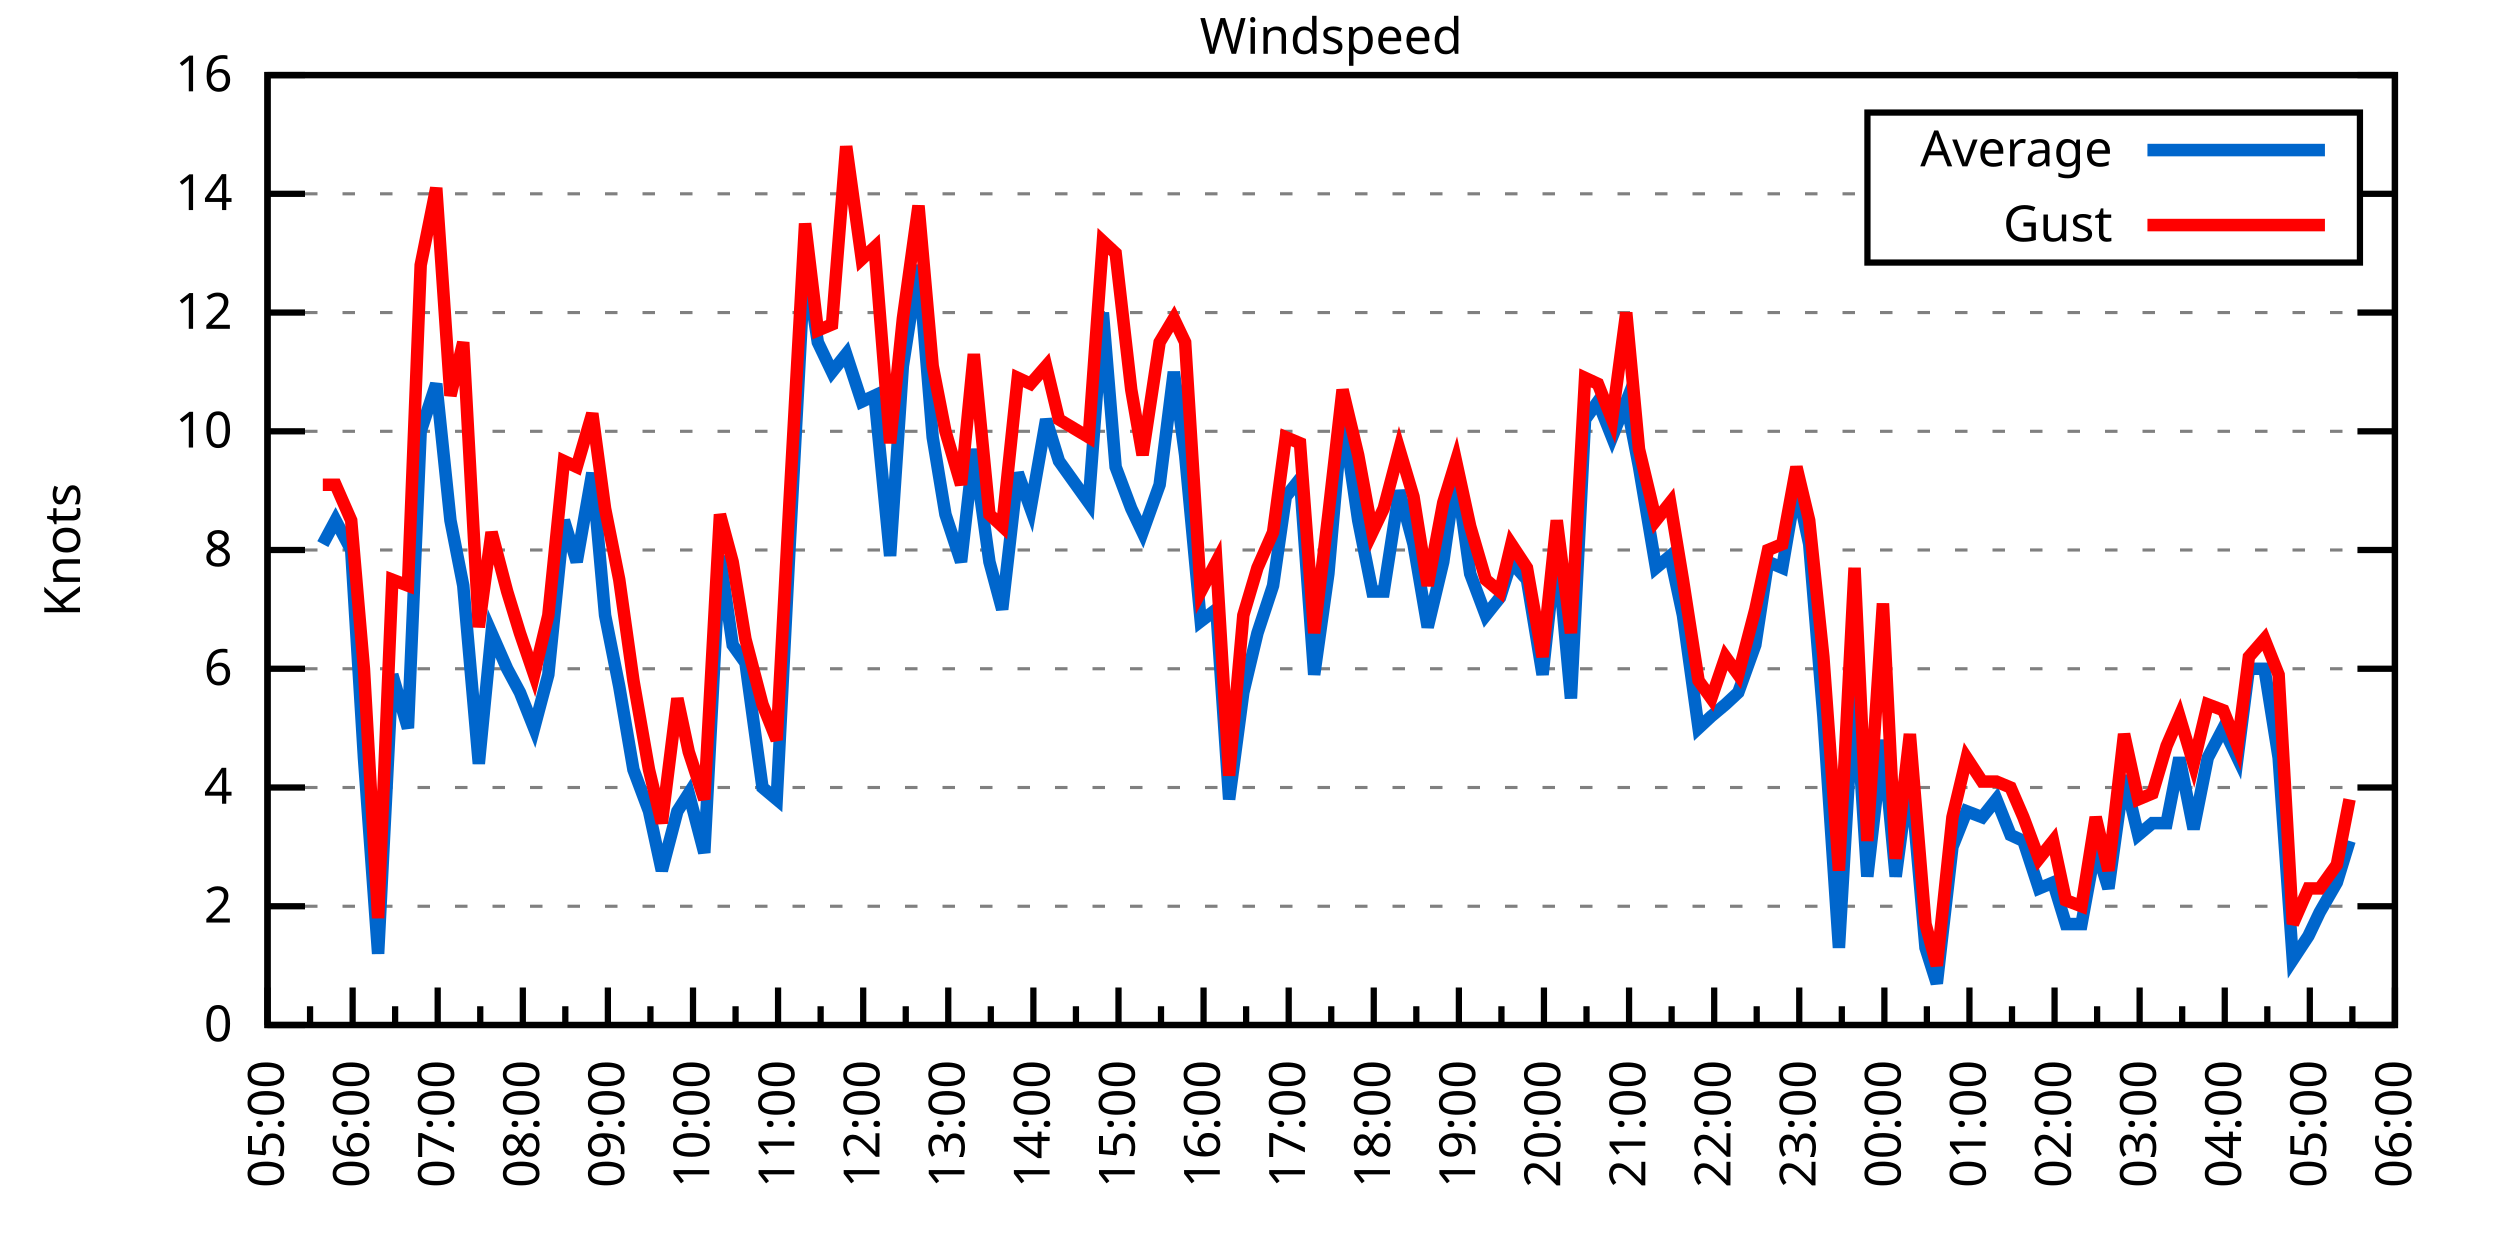
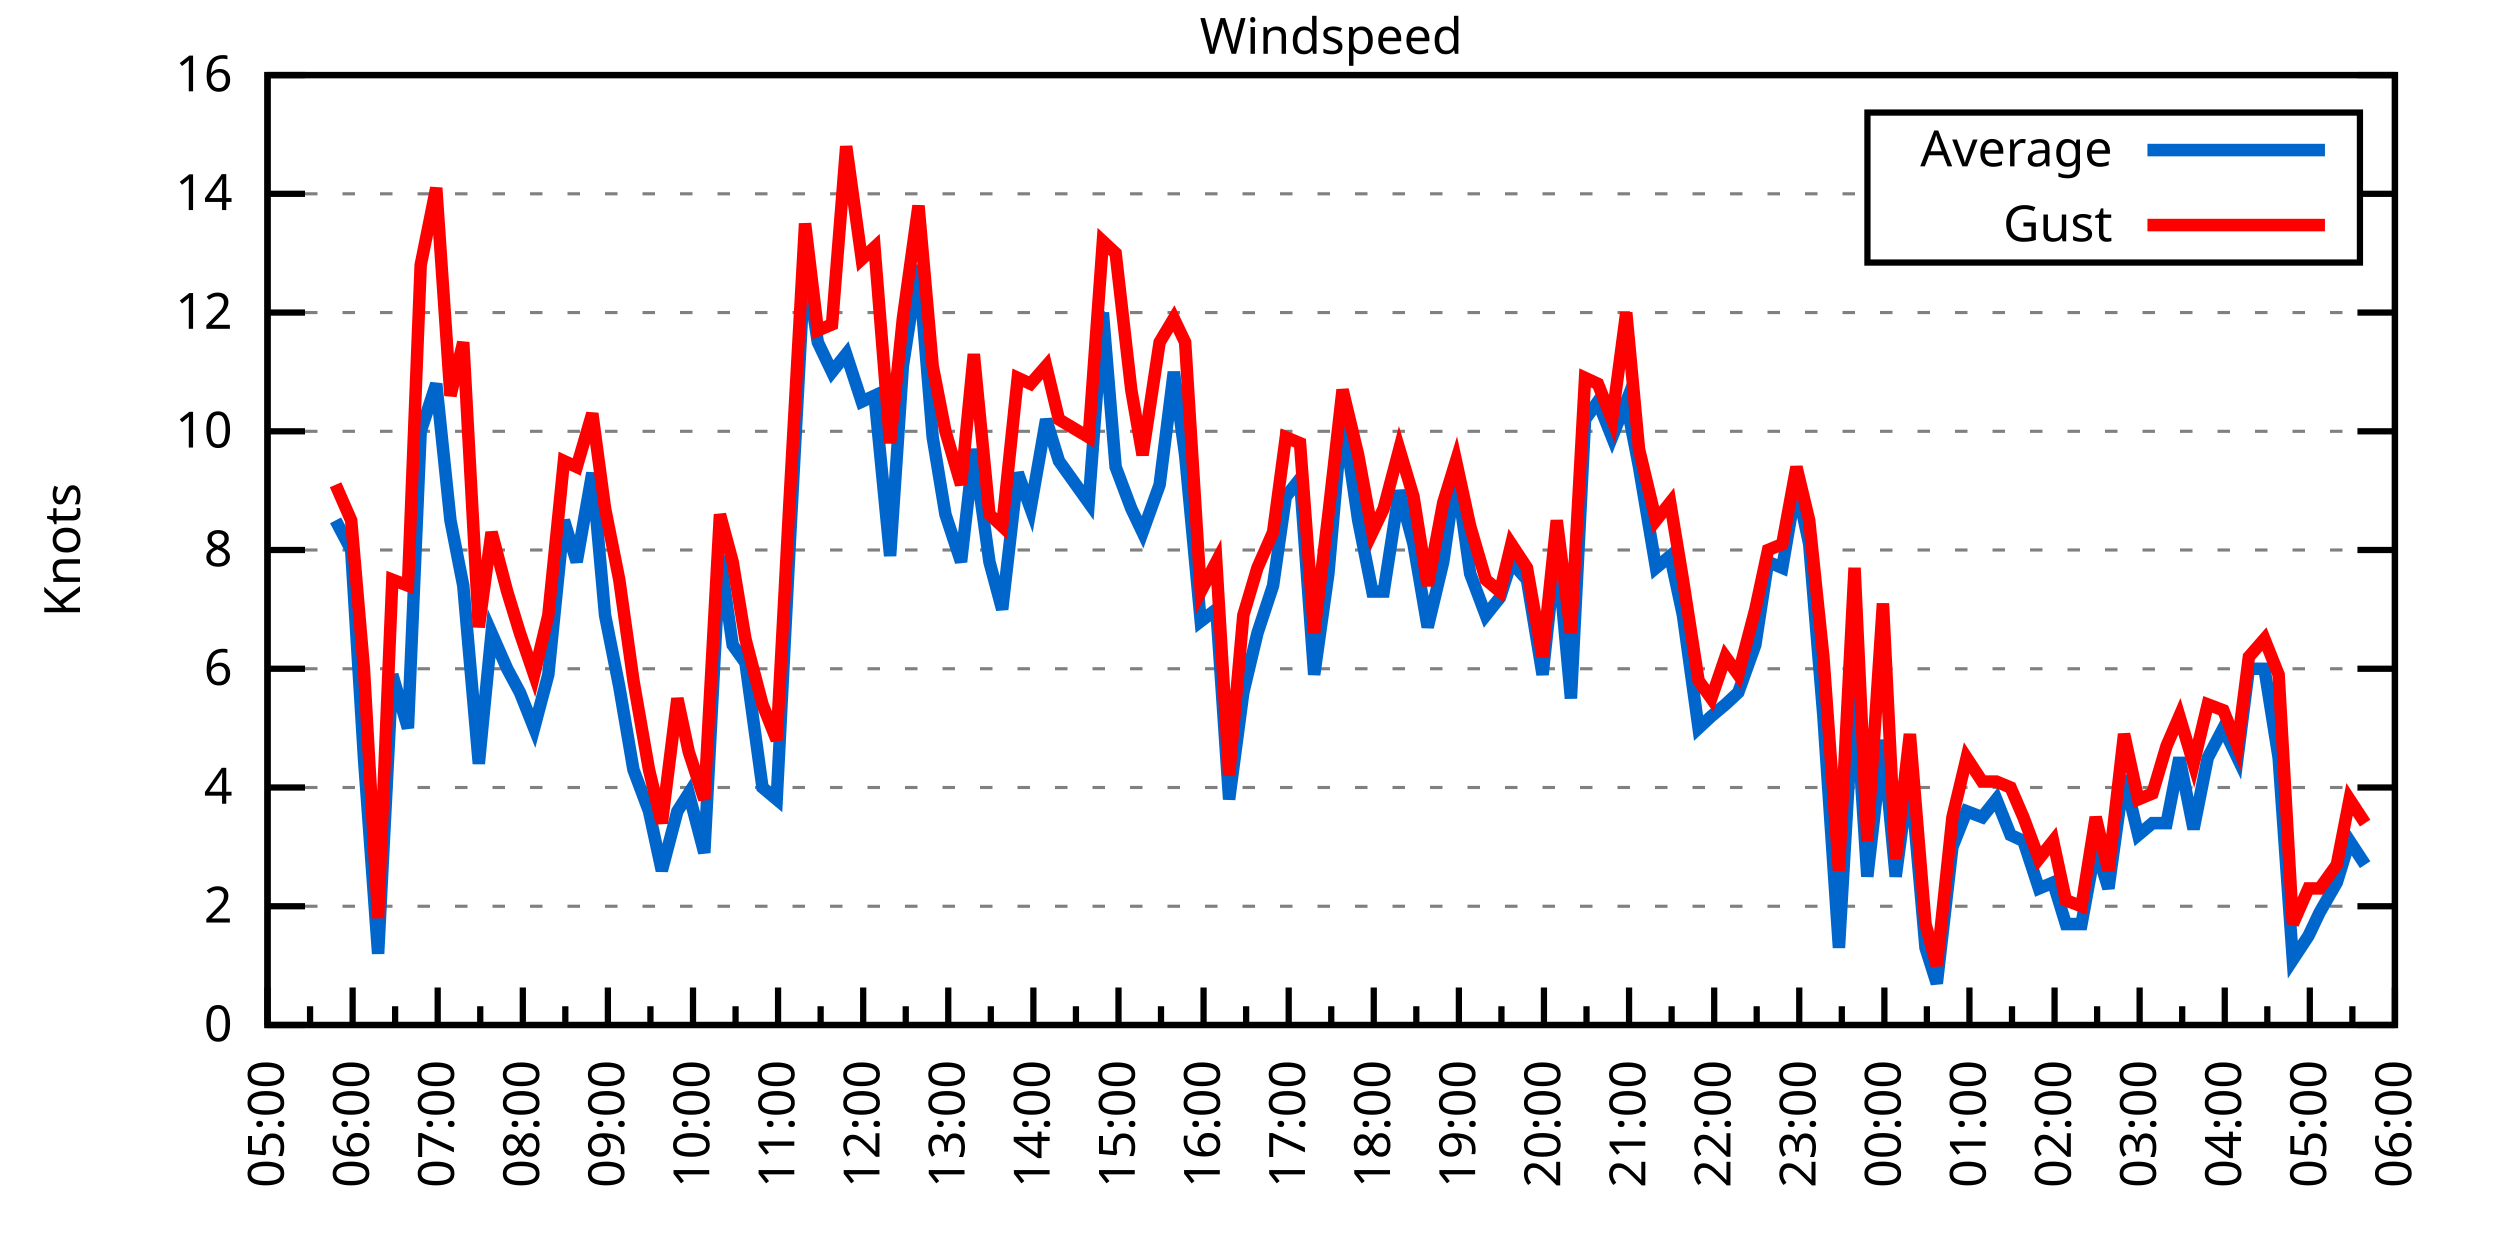
<svg xmlns="http://www.w3.org/2000/svg" xmlns:xlink="http://www.w3.org/1999/xlink" width="400" height="200" viewBox="0 0 400 200">
  <g id="gnuplot_canvas">
    <rect x="0" y="0" width="400" height="200" fill="none" />
    <defs>
      <circle id="gpDot" r="0.5" stroke-width="0.5" stroke="currentColor" />
      <path id="gpPt0" stroke-width="0.333" stroke="currentColor" d="M-1,0 h2 M0,-1 v2" />
      <path id="gpPt1" stroke-width="0.333" stroke="currentColor" d="M-1,-1 L1,1 M1,-1 L-1,1" />
      <path id="gpPt2" stroke-width="0.333" stroke="currentColor" d="M-1,0 L1,0 M0,-1 L0,1 M-1,-1 L1,1 M-1,1 L1,-1" />
      <rect id="gpPt3" stroke-width="0.333" stroke="currentColor" x="-1" y="-1" width="2" height="2" />
      <rect id="gpPt4" stroke-width="0.333" stroke="currentColor" fill="currentColor" x="-1" y="-1" width="2" height="2" />
      <circle id="gpPt5" stroke-width="0.333" stroke="currentColor" cx="0" cy="0" r="1" />
      <use xlink:href="#gpPt5" id="gpPt6" fill="currentColor" stroke="none" />
      <path id="gpPt7" stroke-width="0.333" stroke="currentColor" d="M0,-1.33 L-1.33,0.67 L1.33,0.67 z" />
      <use xlink:href="#gpPt7" id="gpPt8" fill="currentColor" stroke="none" />
      <use xlink:href="#gpPt7" id="gpPt9" stroke="currentColor" transform="rotate(180)" />
      <use xlink:href="#gpPt9" id="gpPt10" fill="currentColor" stroke="none" />
      <use xlink:href="#gpPt3" id="gpPt11" stroke="currentColor" transform="rotate(45)" />
      <use xlink:href="#gpPt11" id="gpPt12" fill="currentColor" stroke="none" />
      <path id="gpPt13" stroke-width="0.333" stroke="currentColor" d="M0,1.330 L1.265,0.411 L0.782,-1.067 L-0.782,-1.076 L-1.265,0.411 z" />
      <use xlink:href="#gpPt13" id="gpPt14" fill="currentColor" stroke="none" />
      <filter id="textbox" filterUnits="objectBoundingBox" x="0" y="0" height="1" width="1">
        <feFlood flood-color="white" flood-opacity="1" result="bgnd" />
        <feComposite in="SourceGraphic" in2="bgnd" operator="atop" />
      </filter>
      <filter id="greybox" filterUnits="objectBoundingBox" x="0" y="0" height="1" width="1">
        <feFlood flood-color="lightgrey" flood-opacity="1" result="grey" />
        <feComposite in="SourceGraphic" in2="grey" operator="atop" />
      </filter>
    </defs>
    <g fill="none" color="white" stroke="currentColor" stroke-width="1.00" stroke-linecap="butt" stroke-linejoin="miter">
</g>
    <g fill="none" color="black" stroke="currentColor" stroke-width="1.00" stroke-linecap="butt" stroke-linejoin="miter">
      <g stroke="none" shape-rendering="crispEdges">
        <polygon fill="rgb(255, 255, 255)" points="42.80,164.00 383.18,164.00 383.18,12.02 42.80,12.02 " />
      </g>
    </g>
    <g fill="none" color="black" stroke="currentColor" stroke-width="1.00" stroke-linecap="butt" stroke-linejoin="miter">
</g>
    <g fill="none" color="black" stroke="black" stroke-width="0.50" stroke-linecap="butt" stroke-linejoin="miter">
</g>
    <g fill="none" color="gray" stroke="currentColor" stroke-width="0.50" stroke-linecap="butt" stroke-linejoin="miter">
      <path stroke="gray" stroke-dasharray="2,4" class="gridline" d="M42.80,164.00 L383.19,164.00  " />
    </g>
    <g fill="none" color="gray" stroke="gray" stroke-width="1.00" stroke-linecap="butt" stroke-linejoin="miter">
</g>
    <g fill="none" color="black" stroke="currentColor" stroke-width="1.00" stroke-linecap="butt" stroke-linejoin="miter">
      <path stroke="black" d="M42.80,164.00 L48.80,164.00 M383.19,164.00 L377.19,164.00  " />
      <g transform="translate(37.20,166.60)" stroke="none" fill="black" font-family="Sans" font-size="8.00" text-anchor="end">
        <text>
          <tspan font-family="Sans"> 0</tspan>
        </text>
      </g>
    </g>
    <g fill="none" color="black" stroke="currentColor" stroke-width="1.00" stroke-linecap="butt" stroke-linejoin="miter">
</g>
    <g fill="none" color="black" stroke="black" stroke-width="0.50" stroke-linecap="butt" stroke-linejoin="miter">
</g>
    <g fill="none" color="gray" stroke="currentColor" stroke-width="0.50" stroke-linecap="butt" stroke-linejoin="miter">
      <path stroke="gray" stroke-dasharray="2,4" class="gridline" d="M42.80,145.00 L383.19,145.00  " />
    </g>
    <g fill="none" color="gray" stroke="gray" stroke-width="1.00" stroke-linecap="butt" stroke-linejoin="miter">
</g>
    <g fill="none" color="black" stroke="currentColor" stroke-width="1.00" stroke-linecap="butt" stroke-linejoin="miter">
      <path stroke="black" d="M42.80,145.00 L48.80,145.00 M383.19,145.00 L377.19,145.00  " />
      <g transform="translate(37.20,147.60)" stroke="none" fill="black" font-family="Sans" font-size="8.00" text-anchor="end">
        <text>
          <tspan font-family="Sans"> 2</tspan>
        </text>
      </g>
    </g>
    <g fill="none" color="black" stroke="currentColor" stroke-width="1.00" stroke-linecap="butt" stroke-linejoin="miter">
</g>
    <g fill="none" color="black" stroke="black" stroke-width="0.50" stroke-linecap="butt" stroke-linejoin="miter">
</g>
    <g fill="none" color="gray" stroke="currentColor" stroke-width="0.50" stroke-linecap="butt" stroke-linejoin="miter">
      <path stroke="gray" stroke-dasharray="2,4" class="gridline" d="M42.80,126.00 L383.19,126.00  " />
    </g>
    <g fill="none" color="gray" stroke="gray" stroke-width="1.00" stroke-linecap="butt" stroke-linejoin="miter">
</g>
    <g fill="none" color="black" stroke="currentColor" stroke-width="1.00" stroke-linecap="butt" stroke-linejoin="miter">
      <path stroke="black" d="M42.80,126.00 L48.80,126.00 M383.19,126.00 L377.19,126.00  " />
      <g transform="translate(37.20,128.60)" stroke="none" fill="black" font-family="Sans" font-size="8.00" text-anchor="end">
        <text>
          <tspan font-family="Sans"> 4</tspan>
        </text>
      </g>
    </g>
    <g fill="none" color="black" stroke="currentColor" stroke-width="1.00" stroke-linecap="butt" stroke-linejoin="miter">
</g>
    <g fill="none" color="black" stroke="black" stroke-width="0.50" stroke-linecap="butt" stroke-linejoin="miter">
</g>
    <g fill="none" color="gray" stroke="currentColor" stroke-width="0.50" stroke-linecap="butt" stroke-linejoin="miter">
      <path stroke="gray" stroke-dasharray="2,4" class="gridline" d="M42.80,107.00 L383.19,107.00  " />
    </g>
    <g fill="none" color="gray" stroke="gray" stroke-width="1.00" stroke-linecap="butt" stroke-linejoin="miter">
</g>
    <g fill="none" color="black" stroke="currentColor" stroke-width="1.00" stroke-linecap="butt" stroke-linejoin="miter">
      <path stroke="black" d="M42.80,107.00 L48.80,107.00 M383.19,107.00 L377.19,107.00  " />
      <g transform="translate(37.20,109.60)" stroke="none" fill="black" font-family="Sans" font-size="8.00" text-anchor="end">
        <text>
          <tspan font-family="Sans"> 6</tspan>
        </text>
      </g>
    </g>
    <g fill="none" color="black" stroke="currentColor" stroke-width="1.00" stroke-linecap="butt" stroke-linejoin="miter">
</g>
    <g fill="none" color="black" stroke="black" stroke-width="0.50" stroke-linecap="butt" stroke-linejoin="miter">
</g>
    <g fill="none" color="gray" stroke="currentColor" stroke-width="0.50" stroke-linecap="butt" stroke-linejoin="miter">
      <path stroke="gray" stroke-dasharray="2,4" class="gridline" d="M42.80,88.00 L383.19,88.00  " />
    </g>
    <g fill="none" color="gray" stroke="gray" stroke-width="1.00" stroke-linecap="butt" stroke-linejoin="miter">
</g>
    <g fill="none" color="black" stroke="currentColor" stroke-width="1.00" stroke-linecap="butt" stroke-linejoin="miter">
      <path stroke="black" d="M42.80,88.00 L48.80,88.00 M383.19,88.00 L377.19,88.00  " />
      <g transform="translate(37.20,90.60)" stroke="none" fill="black" font-family="Sans" font-size="8.00" text-anchor="end">
        <text>
          <tspan font-family="Sans"> 8</tspan>
        </text>
      </g>
    </g>
    <g fill="none" color="black" stroke="currentColor" stroke-width="1.00" stroke-linecap="butt" stroke-linejoin="miter">
</g>
    <g fill="none" color="black" stroke="black" stroke-width="0.50" stroke-linecap="butt" stroke-linejoin="miter">
</g>
    <g fill="none" color="gray" stroke="currentColor" stroke-width="0.50" stroke-linecap="butt" stroke-linejoin="miter">
      <path stroke="gray" stroke-dasharray="2,4" class="gridline" d="M42.80,69.01 L383.19,69.01  " />
    </g>
    <g fill="none" color="gray" stroke="gray" stroke-width="1.00" stroke-linecap="butt" stroke-linejoin="miter">
</g>
    <g fill="none" color="black" stroke="currentColor" stroke-width="1.00" stroke-linecap="butt" stroke-linejoin="miter">
      <path stroke="black" d="M42.80,69.01 L48.80,69.01 M383.19,69.01 L377.19,69.01  " />
      <g transform="translate(37.20,71.61)" stroke="none" fill="black" font-family="Sans" font-size="8.00" text-anchor="end">
        <text>
          <tspan font-family="Sans"> 10</tspan>
        </text>
      </g>
    </g>
    <g fill="none" color="black" stroke="currentColor" stroke-width="1.00" stroke-linecap="butt" stroke-linejoin="miter">
</g>
    <g fill="none" color="black" stroke="black" stroke-width="0.50" stroke-linecap="butt" stroke-linejoin="miter">
</g>
    <g fill="none" color="gray" stroke="currentColor" stroke-width="0.50" stroke-linecap="butt" stroke-linejoin="miter">
      <path stroke="gray" stroke-dasharray="2,4" class="gridline" d="M42.80,50.01 L383.19,50.01  " />
    </g>
    <g fill="none" color="gray" stroke="gray" stroke-width="1.00" stroke-linecap="butt" stroke-linejoin="miter">
</g>
    <g fill="none" color="black" stroke="currentColor" stroke-width="1.00" stroke-linecap="butt" stroke-linejoin="miter">
      <path stroke="black" d="M42.80,50.01 L48.80,50.01 M383.19,50.01 L377.19,50.01  " />
      <g transform="translate(37.20,52.61)" stroke="none" fill="black" font-family="Sans" font-size="8.00" text-anchor="end">
        <text>
          <tspan font-family="Sans"> 12</tspan>
        </text>
      </g>
    </g>
    <g fill="none" color="black" stroke="currentColor" stroke-width="1.00" stroke-linecap="butt" stroke-linejoin="miter">
</g>
    <g fill="none" color="black" stroke="black" stroke-width="0.50" stroke-linecap="butt" stroke-linejoin="miter">
</g>
    <g fill="none" color="gray" stroke="currentColor" stroke-width="0.50" stroke-linecap="butt" stroke-linejoin="miter">
      <path stroke="gray" stroke-dasharray="2,4" class="gridline" d="M42.80,31.01 L298.79,31.01 M377.59,31.01 L383.19,31.01  " />
    </g>
    <g fill="none" color="gray" stroke="gray" stroke-width="1.00" stroke-linecap="butt" stroke-linejoin="miter">
</g>
    <g fill="none" color="black" stroke="currentColor" stroke-width="1.00" stroke-linecap="butt" stroke-linejoin="miter">
      <path stroke="black" d="M42.80,31.01 L48.80,31.01 M383.19,31.01 L377.19,31.01  " />
      <g transform="translate(37.20,33.61)" stroke="none" fill="black" font-family="Sans" font-size="8.00" text-anchor="end">
        <text>
          <tspan font-family="Sans"> 14</tspan>
        </text>
      </g>
    </g>
    <g fill="none" color="black" stroke="currentColor" stroke-width="1.00" stroke-linecap="butt" stroke-linejoin="miter">
</g>
    <g fill="none" color="black" stroke="black" stroke-width="0.50" stroke-linecap="butt" stroke-linejoin="miter">
</g>
    <g fill="none" color="gray" stroke="currentColor" stroke-width="0.50" stroke-linecap="butt" stroke-linejoin="miter">
      <path stroke="gray" stroke-dasharray="2,4" class="gridline" d="M42.80,12.01 L383.19,12.01  " />
    </g>
    <g fill="none" color="gray" stroke="gray" stroke-width="1.00" stroke-linecap="butt" stroke-linejoin="miter">
</g>
    <g fill="none" color="black" stroke="currentColor" stroke-width="1.00" stroke-linecap="butt" stroke-linejoin="miter">
      <path stroke="black" d="M42.80,12.01 L48.80,12.01 M383.19,12.01 L377.19,12.01  " />
      <g transform="translate(37.20,14.61)" stroke="none" fill="black" font-family="Sans" font-size="8.00" text-anchor="end">
        <text>
          <tspan font-family="Sans"> 16</tspan>
        </text>
      </g>
    </g>
    <g fill="none" color="black" stroke="currentColor" stroke-width="1.00" stroke-linecap="butt" stroke-linejoin="miter">
      <path stroke="black" d="M42.80,164.00 L42.80,158.00  " />
      <g transform="translate(45.40,169.60) rotate(270)" stroke="none" fill="black" font-family="Sans" font-size="8.00" text-anchor="end">
        <text>
          <tspan font-family="Sans">05:00</tspan>
        </text>
      </g>
    </g>
    <g fill="none" color="black" stroke="currentColor" stroke-width="1.00" stroke-linecap="butt" stroke-linejoin="miter">
      <path stroke="black" d="M49.61,164.00 L49.61,161.00 M56.42,164.00 L56.42,158.00  " />
      <g transform="translate(59.02,169.60) rotate(270)" stroke="none" fill="black" font-family="Sans" font-size="8.00" text-anchor="end">
        <text>
          <tspan font-family="Sans">06:00</tspan>
        </text>
      </g>
    </g>
    <g fill="none" color="black" stroke="currentColor" stroke-width="1.00" stroke-linecap="butt" stroke-linejoin="miter">
      <path stroke="black" d="M63.22,164.00 L63.22,161.00 M70.03,164.00 L70.03,158.00  " />
      <g transform="translate(72.63,169.60) rotate(270)" stroke="none" fill="black" font-family="Sans" font-size="8.00" text-anchor="end">
        <text>
          <tspan font-family="Sans">07:00</tspan>
        </text>
      </g>
    </g>
    <g fill="none" color="black" stroke="currentColor" stroke-width="1.00" stroke-linecap="butt" stroke-linejoin="miter">
      <path stroke="black" d="M76.84,164.00 L76.84,161.00 M83.65,164.00 L83.65,158.00  " />
      <g transform="translate(86.25,169.60) rotate(270)" stroke="none" fill="black" font-family="Sans" font-size="8.00" text-anchor="end">
        <text>
          <tspan font-family="Sans">08:00</tspan>
        </text>
      </g>
    </g>
    <g fill="none" color="black" stroke="currentColor" stroke-width="1.00" stroke-linecap="butt" stroke-linejoin="miter">
      <path stroke="black" d="M90.45,164.00 L90.45,161.00 M97.26,164.00 L97.26,158.00  " />
      <g transform="translate(99.86,169.60) rotate(270)" stroke="none" fill="black" font-family="Sans" font-size="8.00" text-anchor="end">
        <text>
          <tspan font-family="Sans">09:00</tspan>
        </text>
      </g>
    </g>
    <g fill="none" color="black" stroke="currentColor" stroke-width="1.00" stroke-linecap="butt" stroke-linejoin="miter">
      <path stroke="black" d="M104.07,164.00 L104.07,161.00 M110.88,164.00 L110.88,158.00  " />
      <g transform="translate(113.48,169.60) rotate(270)" stroke="none" fill="black" font-family="Sans" font-size="8.00" text-anchor="end">
        <text>
          <tspan font-family="Sans">10:00</tspan>
        </text>
      </g>
    </g>
    <g fill="none" color="black" stroke="currentColor" stroke-width="1.00" stroke-linecap="butt" stroke-linejoin="miter">
      <path stroke="black" d="M117.69,164.00 L117.69,161.00 M124.49,164.00 L124.49,158.00  " />
      <g transform="translate(127.09,169.60) rotate(270)" stroke="none" fill="black" font-family="Sans" font-size="8.00" text-anchor="end">
        <text>
          <tspan font-family="Sans">11:00</tspan>
        </text>
      </g>
    </g>
    <g fill="none" color="black" stroke="currentColor" stroke-width="1.00" stroke-linecap="butt" stroke-linejoin="miter">
      <path stroke="black" d="M131.30,164.00 L131.30,161.00 M138.11,164.00 L138.11,158.00  " />
      <g transform="translate(140.71,169.60) rotate(270)" stroke="none" fill="black" font-family="Sans" font-size="8.00" text-anchor="end">
        <text>
          <tspan font-family="Sans">12:00</tspan>
        </text>
      </g>
    </g>
    <g fill="none" color="black" stroke="currentColor" stroke-width="1.00" stroke-linecap="butt" stroke-linejoin="miter">
      <path stroke="black" d="M144.92,164.00 L144.92,161.00 M151.72,164.00 L151.72,158.00  " />
      <g transform="translate(154.32,169.60) rotate(270)" stroke="none" fill="black" font-family="Sans" font-size="8.00" text-anchor="end">
        <text>
          <tspan font-family="Sans">13:00</tspan>
        </text>
      </g>
    </g>
    <g fill="none" color="black" stroke="currentColor" stroke-width="1.00" stroke-linecap="butt" stroke-linejoin="miter">
      <path stroke="black" d="M158.53,164.00 L158.53,161.00 M165.34,164.00 L165.34,158.00  " />
      <g transform="translate(167.94,169.60) rotate(270)" stroke="none" fill="black" font-family="Sans" font-size="8.00" text-anchor="end">
        <text>
          <tspan font-family="Sans">14:00</tspan>
        </text>
      </g>
    </g>
    <g fill="none" color="black" stroke="currentColor" stroke-width="1.00" stroke-linecap="butt" stroke-linejoin="miter">
      <path stroke="black" d="M172.15,164.00 L172.15,161.00 M178.96,164.00 L178.96,158.00  " />
      <g transform="translate(181.56,169.60) rotate(270)" stroke="none" fill="black" font-family="Sans" font-size="8.00" text-anchor="end">
        <text>
          <tspan font-family="Sans">15:00</tspan>
        </text>
      </g>
    </g>
    <g fill="none" color="black" stroke="currentColor" stroke-width="1.00" stroke-linecap="butt" stroke-linejoin="miter">
      <path stroke="black" d="M185.76,164.00 L185.76,161.00 M192.57,164.00 L192.57,158.00  " />
      <g transform="translate(195.17,169.60) rotate(270)" stroke="none" fill="black" font-family="Sans" font-size="8.00" text-anchor="end">
        <text>
          <tspan font-family="Sans">16:00</tspan>
        </text>
      </g>
    </g>
    <g fill="none" color="black" stroke="currentColor" stroke-width="1.00" stroke-linecap="butt" stroke-linejoin="miter">
      <path stroke="black" d="M199.38,164.00 L199.38,161.00 M206.19,164.00 L206.19,158.00  " />
      <g transform="translate(208.79,169.60) rotate(270)" stroke="none" fill="black" font-family="Sans" font-size="8.00" text-anchor="end">
        <text>
          <tspan font-family="Sans">17:00</tspan>
        </text>
      </g>
    </g>
    <g fill="none" color="black" stroke="currentColor" stroke-width="1.00" stroke-linecap="butt" stroke-linejoin="miter">
      <path stroke="black" d="M213.00,164.00 L213.00,161.00 M219.80,164.00 L219.80,158.00  " />
      <g transform="translate(222.40,169.60) rotate(270)" stroke="none" fill="black" font-family="Sans" font-size="8.00" text-anchor="end">
        <text>
          <tspan font-family="Sans">18:00</tspan>
        </text>
      </g>
    </g>
    <g fill="none" color="black" stroke="currentColor" stroke-width="1.00" stroke-linecap="butt" stroke-linejoin="miter">
      <path stroke="black" d="M226.61,164.00 L226.61,161.00 M233.42,164.00 L233.42,158.00  " />
      <g transform="translate(236.02,169.60) rotate(270)" stroke="none" fill="black" font-family="Sans" font-size="8.00" text-anchor="end">
        <text>
          <tspan font-family="Sans">19:00</tspan>
        </text>
      </g>
    </g>
    <g fill="none" color="black" stroke="currentColor" stroke-width="1.00" stroke-linecap="butt" stroke-linejoin="miter">
      <path stroke="black" d="M240.23,164.00 L240.23,161.00 M247.03,164.00 L247.03,158.00  " />
      <g transform="translate(249.63,169.60) rotate(270)" stroke="none" fill="black" font-family="Sans" font-size="8.00" text-anchor="end">
        <text>
          <tspan font-family="Sans">20:00</tspan>
        </text>
      </g>
    </g>
    <g fill="none" color="black" stroke="currentColor" stroke-width="1.00" stroke-linecap="butt" stroke-linejoin="miter">
      <path stroke="black" d="M253.84,164.00 L253.84,161.00 M260.65,164.00 L260.65,158.00  " />
      <g transform="translate(263.25,169.60) rotate(270)" stroke="none" fill="black" font-family="Sans" font-size="8.00" text-anchor="end">
        <text>
          <tspan font-family="Sans">21:00</tspan>
        </text>
      </g>
    </g>
    <g fill="none" color="black" stroke="currentColor" stroke-width="1.00" stroke-linecap="butt" stroke-linejoin="miter">
      <path stroke="black" d="M267.46,164.00 L267.46,161.00 M274.27,164.00 L274.27,158.00  " />
      <g transform="translate(276.87,169.60) rotate(270)" stroke="none" fill="black" font-family="Sans" font-size="8.00" text-anchor="end">
        <text>
          <tspan font-family="Sans">22:00</tspan>
        </text>
      </g>
    </g>
    <g fill="none" color="black" stroke="currentColor" stroke-width="1.00" stroke-linecap="butt" stroke-linejoin="miter">
      <path stroke="black" d="M281.07,164.00 L281.07,161.00 M287.88,164.00 L287.88,158.00  " />
      <g transform="translate(290.48,169.60) rotate(270)" stroke="none" fill="black" font-family="Sans" font-size="8.00" text-anchor="end">
        <text>
          <tspan font-family="Sans">23:00</tspan>
        </text>
      </g>
    </g>
    <g fill="none" color="black" stroke="currentColor" stroke-width="1.00" stroke-linecap="butt" stroke-linejoin="miter">
      <path stroke="black" d="M294.69,164.00 L294.69,161.00 M301.50,164.00 L301.50,158.00  " />
      <g transform="translate(304.10,169.60) rotate(270)" stroke="none" fill="black" font-family="Sans" font-size="8.00" text-anchor="end">
        <text>
          <tspan font-family="Sans">00:00</tspan>
        </text>
      </g>
    </g>
    <g fill="none" color="black" stroke="currentColor" stroke-width="1.00" stroke-linecap="butt" stroke-linejoin="miter">
      <path stroke="black" d="M308.30,164.00 L308.30,161.00 M315.11,164.00 L315.11,158.00  " />
      <g transform="translate(317.71,169.60) rotate(270)" stroke="none" fill="black" font-family="Sans" font-size="8.00" text-anchor="end">
        <text>
          <tspan font-family="Sans">01:00</tspan>
        </text>
      </g>
    </g>
    <g fill="none" color="black" stroke="currentColor" stroke-width="1.00" stroke-linecap="butt" stroke-linejoin="miter">
      <path stroke="black" d="M321.92,164.00 L321.92,161.00 M328.73,164.00 L328.73,158.00  " />
      <g transform="translate(331.33,169.60) rotate(270)" stroke="none" fill="black" font-family="Sans" font-size="8.00" text-anchor="end">
        <text>
          <tspan font-family="Sans">02:00</tspan>
        </text>
      </g>
    </g>
    <g fill="none" color="black" stroke="currentColor" stroke-width="1.00" stroke-linecap="butt" stroke-linejoin="miter">
      <path stroke="black" d="M335.54,164.00 L335.54,161.00 M342.34,164.00 L342.34,158.00  " />
      <g transform="translate(344.94,169.60) rotate(270)" stroke="none" fill="black" font-family="Sans" font-size="8.00" text-anchor="end">
        <text>
          <tspan font-family="Sans">03:00</tspan>
        </text>
      </g>
    </g>
    <g fill="none" color="black" stroke="currentColor" stroke-width="1.00" stroke-linecap="butt" stroke-linejoin="miter">
      <path stroke="black" d="M349.15,164.00 L349.15,161.00 M355.96,164.00 L355.96,158.00  " />
      <g transform="translate(358.56,169.60) rotate(270)" stroke="none" fill="black" font-family="Sans" font-size="8.00" text-anchor="end">
        <text>
          <tspan font-family="Sans">04:00</tspan>
        </text>
      </g>
    </g>
    <g fill="none" color="black" stroke="currentColor" stroke-width="1.00" stroke-linecap="butt" stroke-linejoin="miter">
      <path stroke="black" d="M362.77,164.00 L362.77,161.00 M369.57,164.00 L369.57,158.00  " />
      <g transform="translate(372.17,169.60) rotate(270)" stroke="none" fill="black" font-family="Sans" font-size="8.00" text-anchor="end">
        <text>
          <tspan font-family="Sans">05:00</tspan>
        </text>
      </g>
    </g>
    <g fill="none" color="black" stroke="currentColor" stroke-width="1.00" stroke-linecap="butt" stroke-linejoin="miter">
      <path stroke="black" d="M376.38,164.00 L376.38,161.00 M383.19,164.00 L383.19,158.00  " />
      <g transform="translate(385.79,169.60) rotate(270)" stroke="none" fill="black" font-family="Sans" font-size="8.00" text-anchor="end">
        <text>
          <tspan font-family="Sans">06:00</tspan>
        </text>
      </g>
    </g>
    <g fill="none" color="black" stroke="currentColor" stroke-width="1.00" stroke-linecap="butt" stroke-linejoin="miter">
</g>
    <g fill="none" color="black" stroke="currentColor" stroke-width="1.00" stroke-linecap="butt" stroke-linejoin="miter">
      <path stroke="black" d="M42.80,12.01 L42.80,164.00 L383.19,164.00 L383.19,12.01 L42.80,12.01 Z  " />
    </g>
    <g fill="none" color="black" stroke="currentColor" stroke-width="1.00" stroke-linecap="butt" stroke-linejoin="miter">
      <g transform="translate(12.80,88.01) rotate(270)" stroke="none" fill="black" font-family="Sans" font-size="8.00" text-anchor="middle">
        <text>
          <tspan font-family="Sans">Knots</tspan>
        </text>
      </g>
    </g>
    <g fill="none" color="black" stroke="currentColor" stroke-width="1.00" stroke-linecap="butt" stroke-linejoin="miter">
</g>
    <g fill="none" color="black" stroke="currentColor" stroke-width="1.00" stroke-linecap="butt" stroke-linejoin="miter">
      <path stroke="black" d="M298.79,42.01 L298.79,18.01 L377.59,18.01 L377.59,42.01 L298.79,42.01 Z  " />
    </g>
    <g id="Windspeed_plot_1">
      <g fill="none" color="white" stroke="black" stroke-width="2.00" stroke-linecap="butt" stroke-linejoin="miter">
</g>
      <g fill="none" color="black" stroke="currentColor" stroke-width="2.00" stroke-linecap="butt" stroke-linejoin="miter">
        <g transform="translate(337.99,26.61)" stroke="none" fill="black" font-family="Sans" font-size="8.00" text-anchor="end">
          <text>
            <tspan font-family="Sans">Average</tspan>
          </text>
        </g>
      </g>
      <g fill="none" color="black" stroke="currentColor" stroke-width="2.00" stroke-linecap="butt" stroke-linejoin="miter">
-         <path stroke="rgb(  0, 102, 204)" d="M343.59,24.01 L371.99,24.01 M51.65,87.06 L53.69,83.26 L56.19,88.00 L58.23,121.25 L60.50,152.60 L62.77,107.95   L65.27,116.50 L67.31,69.01 L69.80,61.41 L72.07,83.26 L74.12,93.70 L76.61,122.20 L78.65,101.30 L81.15,107.00   L83.19,110.80 L85.46,116.50 L87.73,107.95 L90.23,83.26 L92.27,89.90 L94.77,75.66 L96.81,98.45 L99.08,109.85   L101.35,123.15 L103.84,129.80 L105.89,139.30 L108.38,129.80 L110.20,126.95 L112.69,136.45 L115.19,88.95 L117.23,103.20   L119.27,106.05 L122.00,126.00 L124.27,127.90 L126.31,88.00 L128.81,41.46 L130.85,54.76 L133.12,59.51 L135.39,56.66   L137.88,64.26 L139.92,63.31 L142.42,88.95 L144.46,58.56 L146.96,42.41 L149.23,69.96 L151.27,82.31 L153.77,89.90   L155.81,71.86 L158.31,89.90 L160.35,97.50 L162.84,75.66 L164.89,81.36 L167.38,67.11 L169.43,73.76 L174.19,80.41   L176.46,50.01 L178.50,74.71 L181.00,81.36 L182.81,85.16 L185.54,77.56 L187.81,59.51 L189.62,72.81 L192.12,99.40   L194.61,97.50 L196.66,127.90 L198.93,110.80 L201.19,101.30 L203.69,93.70 L205.73,79.46 L208.00,76.61 L210.27,107.95   L212.54,91.80 L214.81,66.16 L217.31,83.26 L219.58,94.65 L221.39,94.65 L223.89,78.51 L226.16,87.06 L228.43,100.35   L230.92,89.90 L232.96,75.66 L235.23,91.80 L237.73,98.45 L240.00,95.60 L241.81,89.90 L244.31,92.75 L246.81,107.95   L249.08,87.06 L251.35,111.75 L253.61,67.11 L255.66,64.26 L257.93,69.96 L260.20,64.26 L262.24,74.71 L264.96,90.85   L267.23,88.95 L269.27,98.45 L271.77,116.50 L273.81,114.60 L276.08,112.70 L278.12,110.80 L280.85,103.20 L282.89,89.90   L285.16,90.85 L287.43,77.56 L289.47,87.06 L291.74,114.60 L294.23,151.65 L296.73,108.90 L298.77,140.25 L301.27,118.40   L303.31,140.25 L305.58,123.15 L308.08,151.65 L309.89,157.35 L312.39,135.50 L314.66,129.80 L317.15,130.75 L319.42,127.90   L321.69,133.60 L323.74,134.55 L326.23,142.15 L328.50,141.20 L330.54,147.85 L333.04,147.85 L335.31,135.50 L337.35,142.15   L339.85,124.10 L342.12,133.60 L344.39,131.70 L346.65,131.70 L348.70,121.25 L350.97,132.65 L353.24,121.25 L355.73,116.50   L358.00,121.25 L359.82,107.00 L362.31,107.00 L364.58,121.25 L366.85,153.55 L369.35,149.75 L371.16,145.95 L373.89,141.20   L375.93,134.55  " />
+         <path stroke="rgb(  0, 102, 204)" d="M343.59,24.01 L371.99,24.01 M53.69,83.26 L56.19,88.00 L58.23,121.25 L60.50,152.60 L62.77,107.95 L65.27,116.50   L67.31,69.01 L69.80,61.41 L72.07,83.26 L74.12,93.70 L76.61,122.20 L78.65,101.30 L81.15,107.00 L83.19,110.80   L85.46,116.50 L87.73,107.95 L90.23,83.26 L92.27,89.90 L94.77,75.66 L96.81,98.45 L99.08,109.85 L101.35,123.15   L103.84,129.80 L105.89,139.30 L108.38,129.80 L110.20,126.95 L112.69,136.45 L115.19,88.95 L117.23,103.20 L119.27,106.05   L122.00,126.00 L124.27,127.90 L126.31,88.00 L128.81,41.46 L130.85,54.76 L133.12,59.51 L135.39,56.66 L137.88,64.26   L139.92,63.31 L142.42,88.95 L144.46,58.56 L146.96,42.41 L149.23,69.96 L151.27,82.31 L153.77,89.90 L155.81,71.86   L158.31,89.90 L160.35,97.50 L162.84,75.66 L164.89,81.36 L167.38,67.11 L169.43,73.76 L174.19,80.41 L176.46,50.01   L178.50,74.71 L181.00,81.36 L182.81,85.16 L185.54,77.56 L187.81,59.51 L189.62,72.81 L192.12,99.40 L194.61,97.50   L196.66,127.90 L198.93,110.80 L201.19,101.30 L203.69,93.70 L205.73,79.46 L208.00,76.61 L210.27,107.95 L212.54,91.80   L214.81,66.16 L217.31,83.26 L219.58,94.65 L221.39,94.65 L223.89,78.51 L226.16,87.06 L228.43,100.35 L230.92,89.90   L232.96,75.66 L235.23,91.80 L237.73,98.45 L240.00,95.60 L241.81,89.90 L244.31,92.75 L246.81,107.95 L249.08,87.06   L251.35,111.75 L253.61,67.11 L255.66,64.26 L257.93,69.96 L260.20,64.26 L262.24,74.71 L264.96,90.85 L267.23,88.95   L269.27,98.45 L271.77,116.50 L273.81,114.60 L276.08,112.70 L278.12,110.80 L280.85,103.20 L282.89,89.90 L285.16,90.85   L287.43,77.56 L289.47,87.06 L291.74,114.60 L294.23,151.65 L296.73,108.90 L298.77,140.25 L301.27,118.40 L303.31,140.25   L305.58,123.15 L308.08,151.65 L309.89,157.35 L312.39,135.50 L314.66,129.80 L317.15,130.75 L319.42,127.90 L321.69,133.60   L323.74,134.55 L326.23,142.15 L328.50,141.20 L330.54,147.85 L333.04,147.85 L335.31,135.50 L337.35,142.15 L339.85,124.10   L342.12,133.60 L344.39,131.70 L346.65,131.70 L348.70,121.25 L350.97,132.65 L353.24,121.25 L355.73,116.50 L358.00,121.25   L359.82,107.00 L362.31,107.00 L364.58,121.25 L366.85,153.55 L369.35,149.75 L371.16,145.95 L373.89,141.20 L375.93,134.55   L378.42,138.35  " />
      </g>
    </g>
    <g id="Windspeed_plot_2">
      <g fill="none" color="black" stroke="currentColor" stroke-width="2.00" stroke-linecap="butt" stroke-linejoin="miter">
        <g transform="translate(337.99,38.61)" stroke="none" fill="black" font-family="Sans" font-size="8.00" text-anchor="end">
          <text>
            <tspan font-family="Sans">Gust</tspan>
          </text>
        </g>
      </g>
      <g fill="none" color="black" stroke="currentColor" stroke-width="2.00" stroke-linecap="butt" stroke-linejoin="miter">
-         <path stroke="rgb(255,   0,   0)" d="M343.59,36.01 L371.99,36.01 M51.65,77.56 L53.69,77.56 L56.19,83.26 L58.23,107.00 L60.50,146.90 L62.77,92.75   L65.27,93.70 L67.31,42.41 L69.80,30.06 L72.07,63.31 L74.12,54.76 L76.61,100.35 L78.65,85.16 L81.15,94.65   L83.19,101.30 L85.46,107.95 L87.73,98.45 L90.23,73.76 L92.27,74.71 L94.77,66.16 L96.81,81.36 L99.08,92.75   L101.35,108.90 L103.84,123.15 L105.89,131.70 L108.38,111.75 L110.20,120.30 L112.69,127.90 L115.19,82.31 L117.23,89.90   L119.27,102.25 L122.00,112.70 L124.27,118.40 L126.31,80.41 L128.81,35.76 L130.85,52.86 L133.12,51.91 L135.39,23.41   L137.88,41.46 L139.92,39.56 L142.42,70.91 L144.46,50.96 L146.96,32.91 L149.23,58.56 L151.27,69.01 L153.77,77.56   L155.81,56.66 L158.31,82.31 L160.35,84.21 L162.84,60.46 L164.89,61.41 L167.38,58.56 L169.43,67.11 L174.19,69.96   L176.46,38.61 L178.50,40.51 L181.00,62.36 L182.81,72.81 L185.54,54.76 L187.81,50.96 L189.62,54.76 L192.12,94.65   L194.61,89.90 L196.66,124.10 L198.93,98.45 L201.19,90.85 L203.69,85.16 L205.73,69.96 L208.00,70.91 L210.27,101.30   L212.54,82.31 L214.81,62.36 L217.31,72.81 L219.58,85.16 L221.39,81.36 L223.89,71.86 L226.16,79.46 L228.43,93.70   L230.92,80.41 L232.96,73.76 L235.23,84.21 L237.73,92.75 L240.00,94.65 L241.81,87.06 L244.31,90.85 L246.81,105.10   L249.08,83.26 L251.35,101.30 L253.61,60.46 L255.66,61.41 L257.93,67.11 L260.20,50.01 L262.24,71.86 L264.96,83.26   L267.23,80.41 L269.27,92.75 L271.77,108.90 L273.81,111.75 L276.08,105.10 L278.12,107.95 L280.85,97.50 L282.89,88.00   L285.16,87.06 L287.43,74.71 L289.47,83.26 L291.74,105.10 L294.23,139.30 L296.73,90.85 L298.77,134.55 L301.27,96.55   L303.31,137.40 L305.58,117.45 L308.08,147.85 L309.89,154.50 L312.39,130.75 L314.66,121.25 L317.15,125.05 L319.42,125.05   L321.69,126.00 L323.74,130.75 L326.23,137.40 L328.50,134.55 L330.54,144.05 L333.04,145.00 L335.31,130.75 L337.35,139.30   L339.85,117.45 L342.12,127.90 L344.39,126.95 L346.65,119.35 L348.70,114.60 L350.97,122.20 L353.24,112.70 L355.73,113.65   L358.00,119.35 L359.82,105.10 L362.31,102.25 L364.58,107.95 L366.85,147.85 L369.35,142.15 L371.16,142.15 L373.89,138.35   L375.93,127.90  " />
+         <path stroke="rgb(255,   0,   0)" d="M343.59,36.01 L371.99,36.01 M53.69,77.56 L56.19,83.26 L58.23,107.00 L60.50,146.90 L62.77,92.75 L65.27,93.70   L67.31,42.41 L69.80,30.06 L72.07,63.31 L74.12,54.76 L76.61,100.35 L78.65,85.16 L81.15,94.65 L83.19,101.30   L85.46,107.95 L87.73,98.45 L90.23,73.76 L92.27,74.71 L94.77,66.16 L96.81,81.36 L99.08,92.75 L101.35,108.90   L103.84,123.15 L105.89,131.70 L108.38,111.75 L110.20,120.30 L112.69,127.90 L115.19,82.31 L117.23,89.90 L119.27,102.25   L122.00,112.70 L124.27,118.40 L126.31,80.41 L128.81,35.76 L130.85,52.86 L133.12,51.91 L135.39,23.41 L137.88,41.46   L139.92,39.56 L142.42,70.91 L144.46,50.96 L146.96,32.91 L149.23,58.56 L151.27,69.01 L153.77,77.56 L155.81,56.66   L158.31,82.31 L160.35,84.21 L162.84,60.46 L164.89,61.41 L167.38,58.56 L169.43,67.11 L174.19,69.96 L176.46,38.61   L178.50,40.51 L181.00,62.36 L182.81,72.81 L185.54,54.76 L187.81,50.96 L189.62,54.76 L192.12,94.65 L194.61,89.90   L196.66,124.10 L198.93,98.45 L201.19,90.85 L203.69,85.16 L205.73,69.96 L208.00,70.91 L210.27,101.30 L212.54,82.31   L214.81,62.36 L217.31,72.81 L219.58,85.16 L221.39,81.36 L223.89,71.86 L226.16,79.46 L228.43,93.70 L230.92,80.41   L232.96,73.76 L235.23,84.21 L237.73,92.75 L240.00,94.65 L241.81,87.06 L244.31,90.85 L246.81,105.10 L249.08,83.26   L251.35,101.30 L253.61,60.46 L255.66,61.41 L257.93,67.11 L260.20,50.01 L262.24,71.86 L264.96,83.26 L267.23,80.41   L269.27,92.75 L271.77,108.90 L273.81,111.75 L276.08,105.10 L278.12,107.95 L280.85,97.50 L282.89,88.00 L285.16,87.06   L287.43,74.71 L289.47,83.26 L291.74,105.10 L294.23,139.30 L296.73,90.85 L298.77,134.55 L301.27,96.55 L303.31,137.40   L305.58,117.45 L308.08,147.85 L309.89,154.50 L312.39,130.75 L314.66,121.25 L317.15,125.05 L319.42,125.05 L321.69,126.00   L323.74,130.75 L326.23,137.40 L328.50,134.55 L330.54,144.05 L333.04,145.00 L335.31,130.75 L337.35,139.30 L339.85,117.45   L342.12,127.90 L344.39,126.95 L346.65,119.35 L348.70,114.60 L350.97,122.20 L353.24,112.70 L355.73,113.65 L358.00,119.35   L359.82,105.10 L362.31,102.25 L364.58,107.95 L366.85,147.85 L369.35,142.15 L371.16,142.15 L373.89,138.35 L375.93,127.90   L378.42,131.70  " />
      </g>
    </g>
    <g fill="none" color="black" stroke="currentColor" stroke-width="2.00" stroke-linecap="butt" stroke-linejoin="miter">
</g>
    <g fill="none" color="black" stroke="black" stroke-width="1.00" stroke-linecap="butt" stroke-linejoin="miter">
</g>
    <g fill="none" color="black" stroke="currentColor" stroke-width="1.00" stroke-linecap="butt" stroke-linejoin="miter">
      <path stroke="black" d="M42.80,12.01 L42.80,164.00 L383.19,164.00 L383.19,12.01 L42.80,12.01 Z  " />
    </g>
    <g fill="none" color="black" stroke="currentColor" stroke-width="1.00" stroke-linecap="butt" stroke-linejoin="miter">
      <g transform="translate(212.99,8.61)" stroke="none" fill="black" font-family="Sans" font-size="8.00" text-anchor="middle">
        <text>
          <tspan font-family="Sans">Windspeed</tspan>
        </text>
      </g>
    </g>
    <g fill="none" color="black" stroke="currentColor" stroke-width="1.00" stroke-linecap="butt" stroke-linejoin="miter">
</g>
  </g>
</svg>
